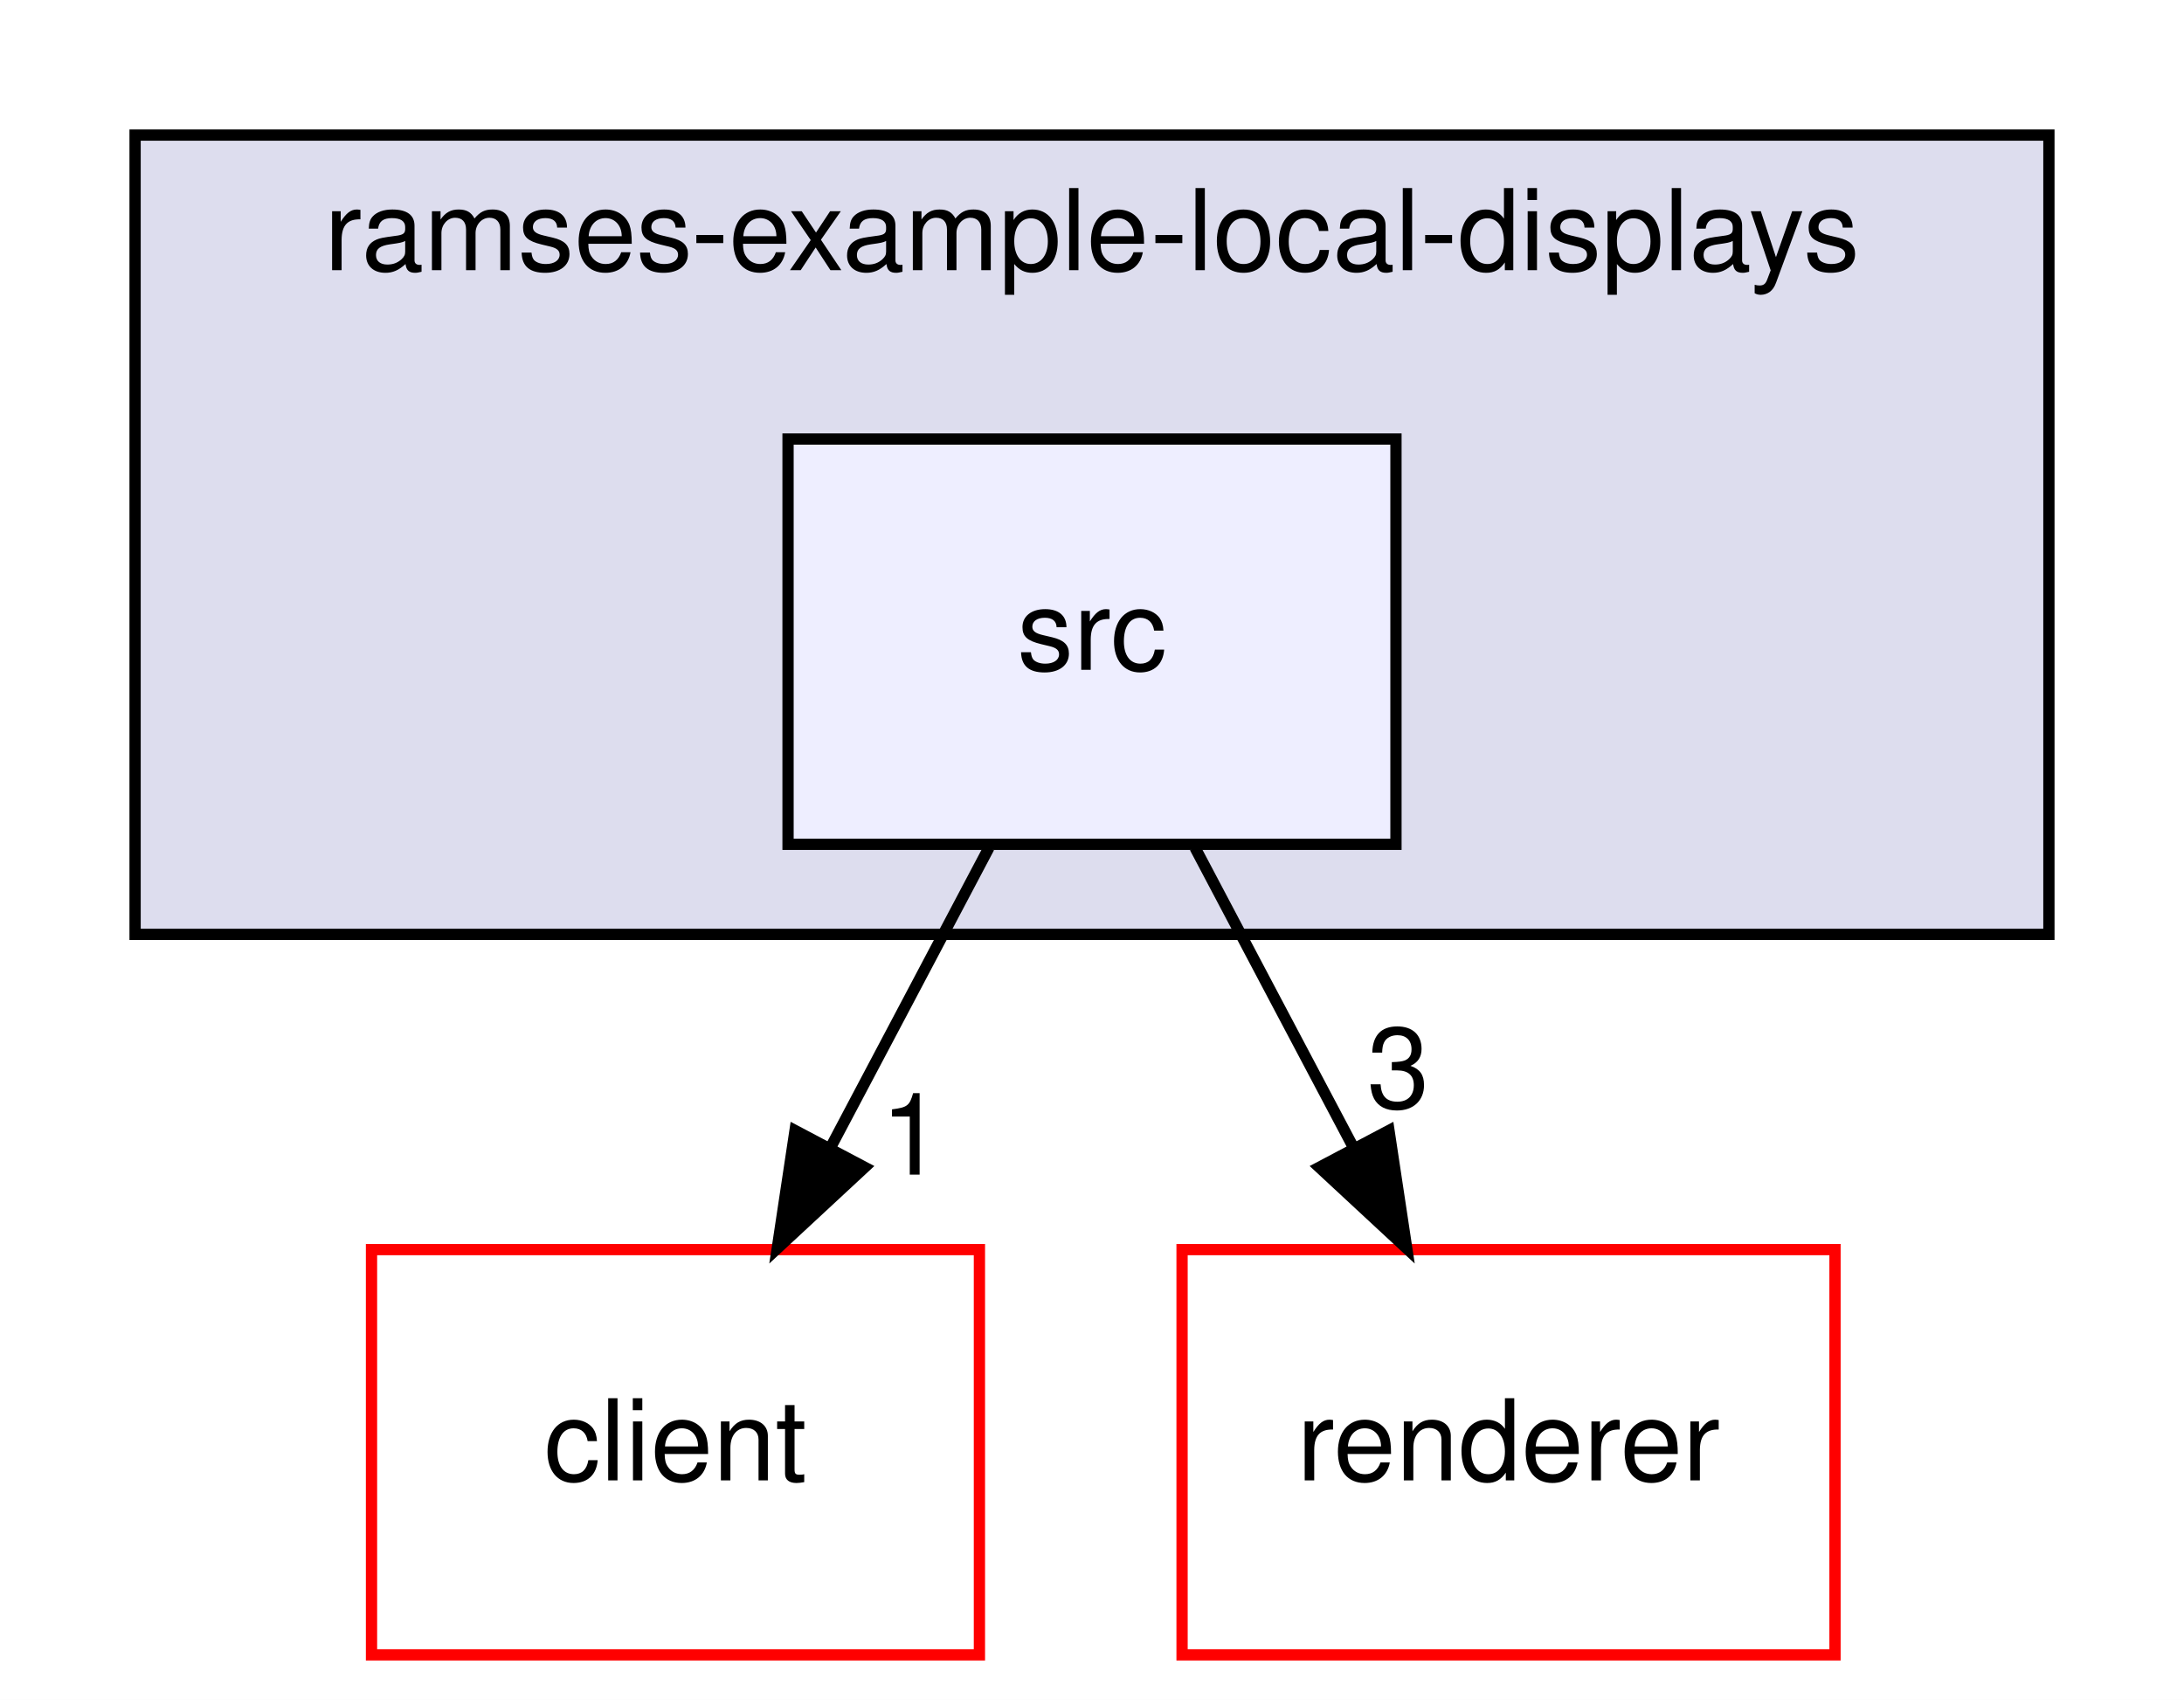
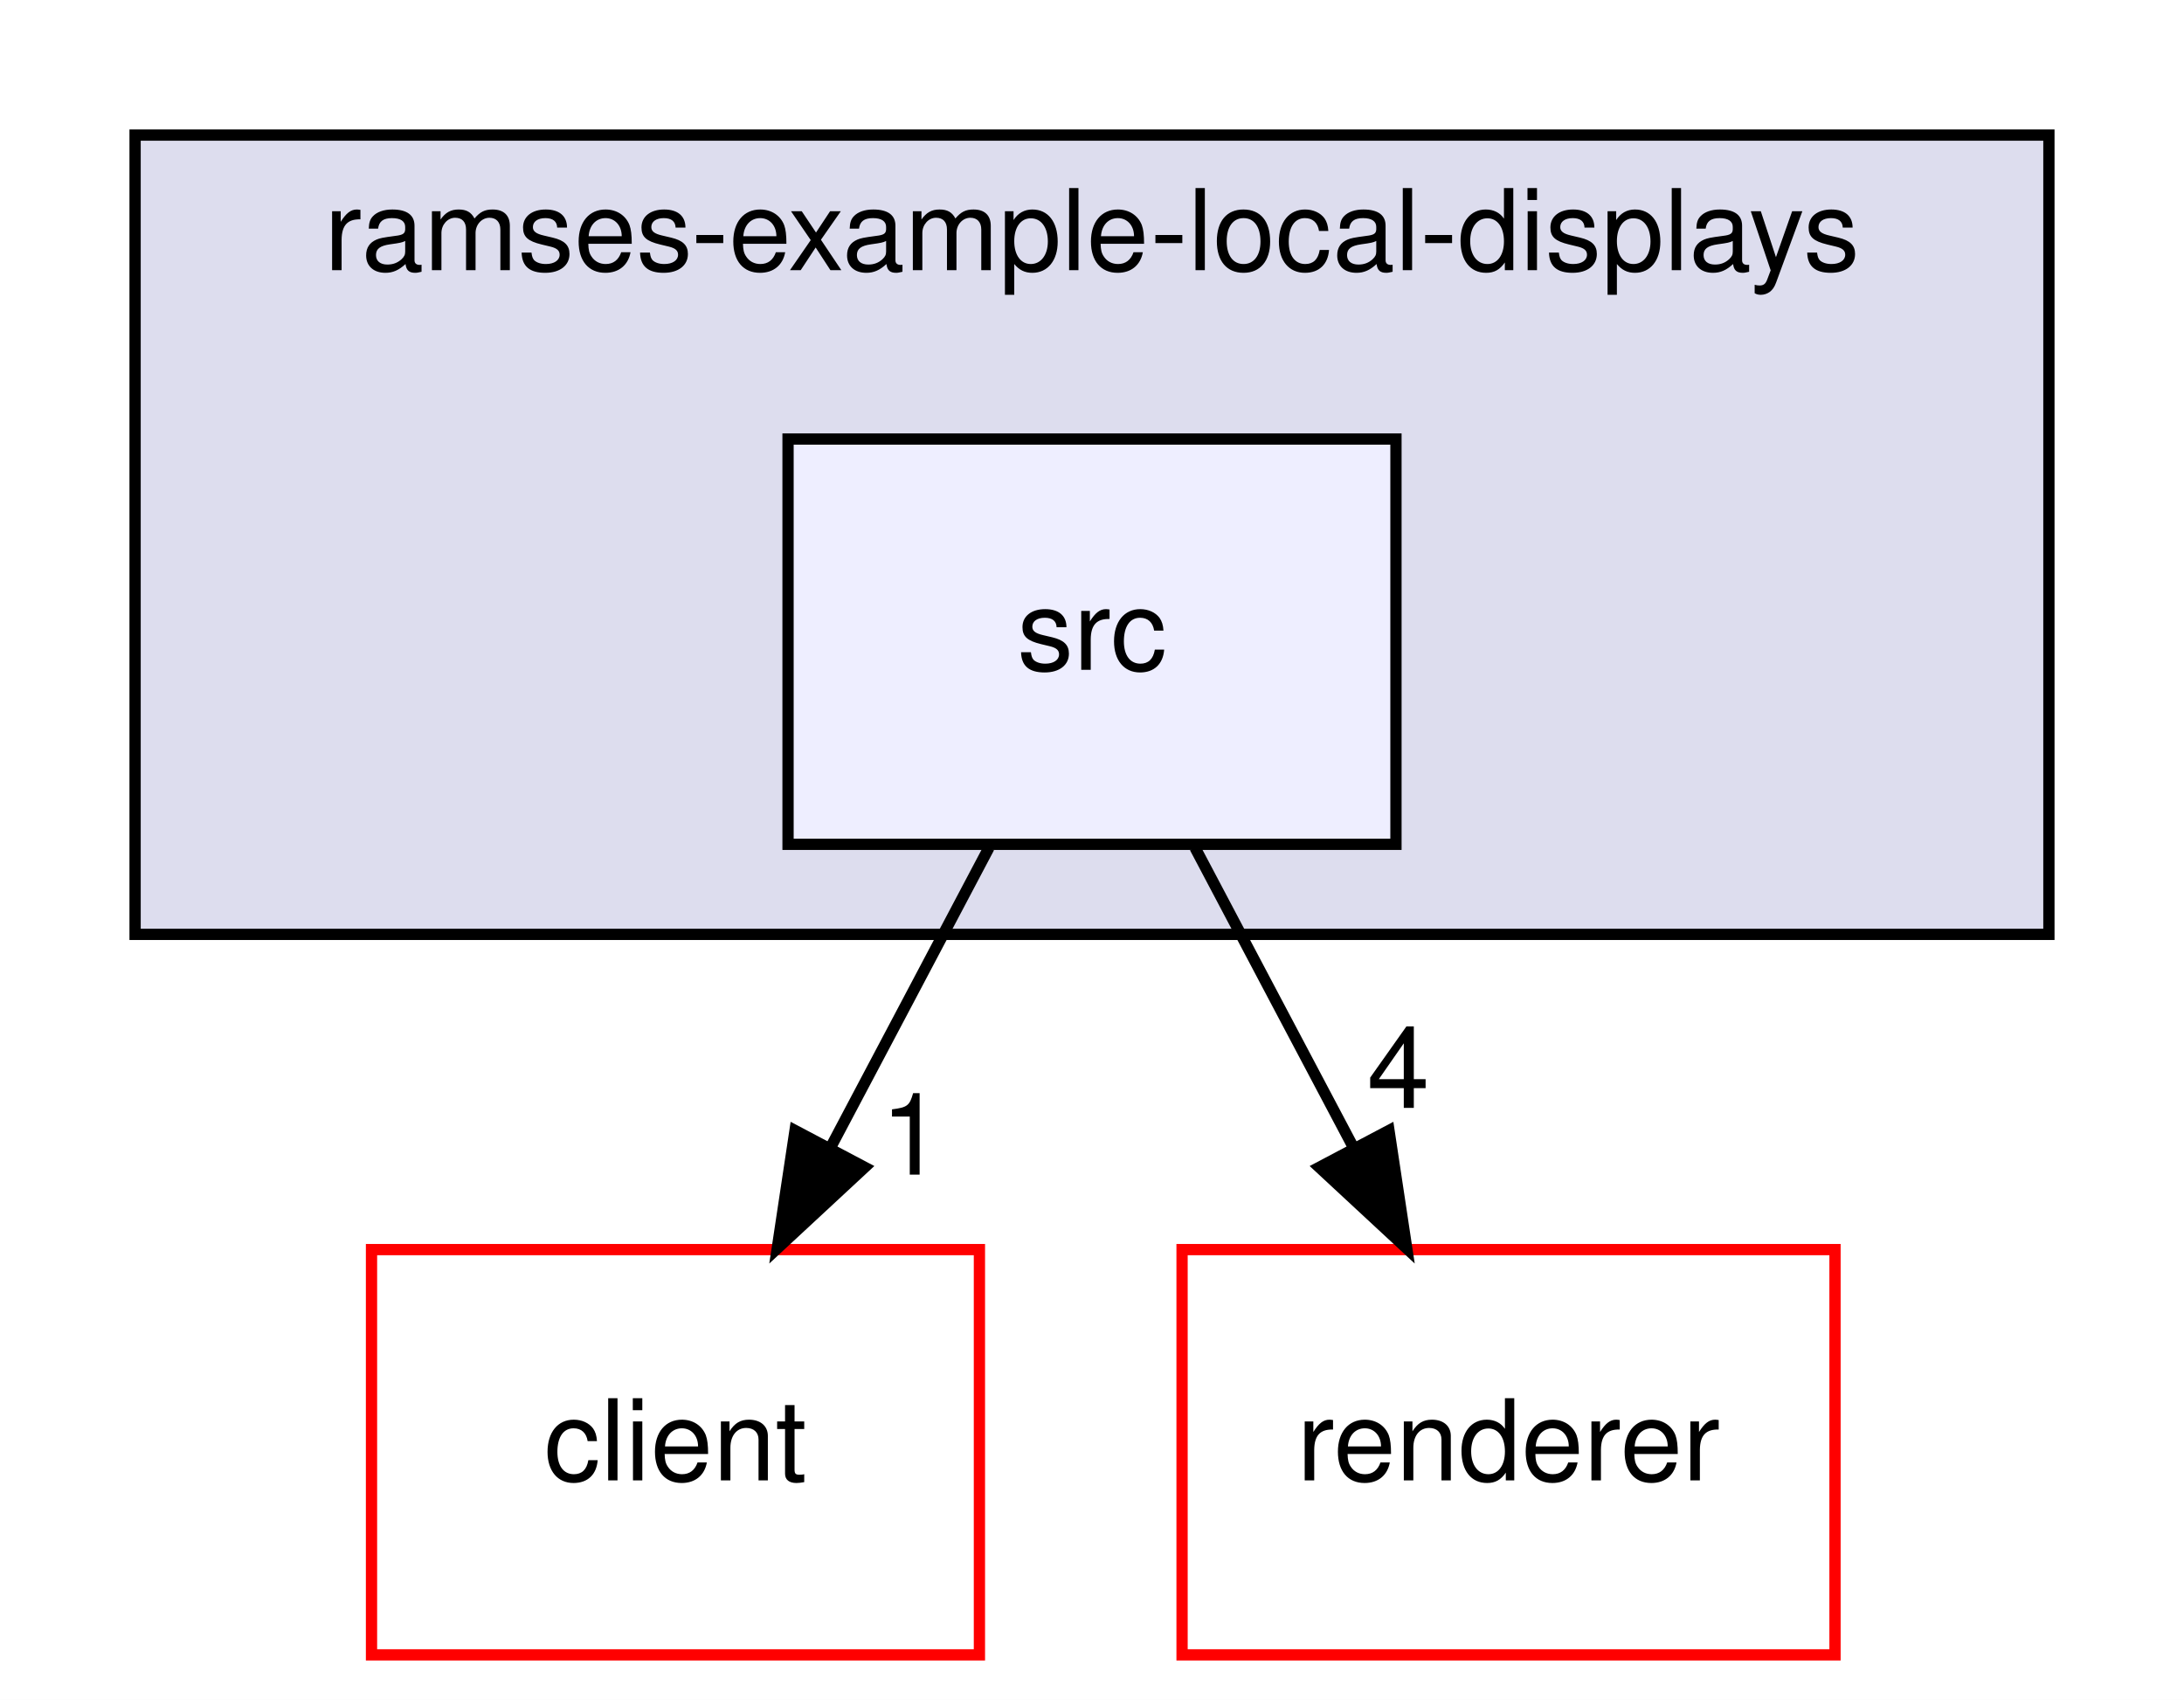
<svg xmlns="http://www.w3.org/2000/svg" xmlns:xlink="http://www.w3.org/1999/xlink" width="194pt" height="151pt" viewBox="0.00 0.00 194.00 151.00">
  <g id="graph0" class="graph" transform="scale(1 1) rotate(0) translate(4 147)">
    <polygon fill="white" stroke="transparent" points="-4,4 -4,-147 190,-147 190,4 -4,4" />
    <g id="clust1" class="cluster">
      <g id="a_clust1">
        <a xlink:href="dir_c7a3f9615b4765ac376aa4d805fdc9d0.html" target="_top" xlink:title="ramses-example-local-displays">
          <polygon fill="#ddddee" stroke="black" points="8,-64 8,-135 178,-135 178,-64 8,-64" />
          <text text-anchor="middle" x="93" y="-123" font-family="Helvetica,sans-Serif" font-size="10.00">ramses-example-local-displays</text>
        </a>
      </g>
    </g>
    <g id="node1" class="node">
      <g id="a_node1">
        <a xlink:href="dir_3fff9bfeb7ca82068297eca412b1b297.html" target="_top" xlink:title="src">
          <polygon fill="#eeeeff" stroke="black" points="120,-108 66,-108 66,-72 120,-72 120,-108" />
          <text text-anchor="middle" x="93" y="-87.5" font-family="Helvetica,sans-Serif" font-size="10.00">src</text>
        </a>
      </g>
    </g>
    <g id="node2" class="node">
      <g id="a_node2">
        <a xlink:href="dir_26af246848702a33262a7ef2acf92491.html" target="_top" xlink:title="client">
          <polygon fill="white" stroke="red" points="83,-36 29,-36 29,0 83,0 83,-36" />
          <text text-anchor="middle" x="56" y="-15.5" font-family="Helvetica,sans-Serif" font-size="10.00">client</text>
        </a>
      </g>
    </g>
    <g id="edge1" class="edge">
      <path fill="none" stroke="black" d="M83.85,-71.7C79.6,-63.64 74.44,-53.89 69.73,-44.98" />
      <polygon fill="black" stroke="black" points="72.81,-43.31 65.04,-36.1 66.62,-46.58 72.81,-43.31" />
      <g id="a_edge1-headlabel">
        <a xlink:href="dir_000058_000001.html" target="_top" xlink:title="1">
          <text text-anchor="middle" x="77" y="-42.66" font-family="Helvetica,sans-Serif" font-size="10.00">1</text>
        </a>
      </g>
    </g>
    <g id="node3" class="node">
      <g id="a_node3">
        <a xlink:href="dir_4797b4e6785279b55036fb4e0c62a1b2.html" target="_top" xlink:title="renderer">
          <polygon fill="white" stroke="red" points="159,-36 101,-36 101,0 159,0 159,-36" />
          <text text-anchor="middle" x="130" y="-15.5" font-family="Helvetica,sans-Serif" font-size="10.00">renderer</text>
        </a>
      </g>
    </g>
    <g id="edge2" class="edge">
      <path fill="none" stroke="black" d="M102.15,-71.7C106.4,-63.64 111.56,-53.89 116.27,-44.98" />
      <polygon fill="black" stroke="black" points="119.38,-46.58 120.96,-36.1 113.19,-43.31 119.38,-46.58" />
      <g id="a_edge2-headlabel">
-         <a xlink:href="dir_000058_000083.html" target="_top" xlink:title="3">
-           <text text-anchor="middle" x="120.21" y="-48.59" font-family="Helvetica,sans-Serif" font-size="10.00">3</text>
+         <a xlink:href="dir_000058_000083.html" target="_top" xlink:title="4">
+           <text text-anchor="middle" x="120.21" y="-48.59" font-family="Helvetica,sans-Serif" font-size="10.00">4</text>
        </a>
      </g>
    </g>
  </g>
</svg>
